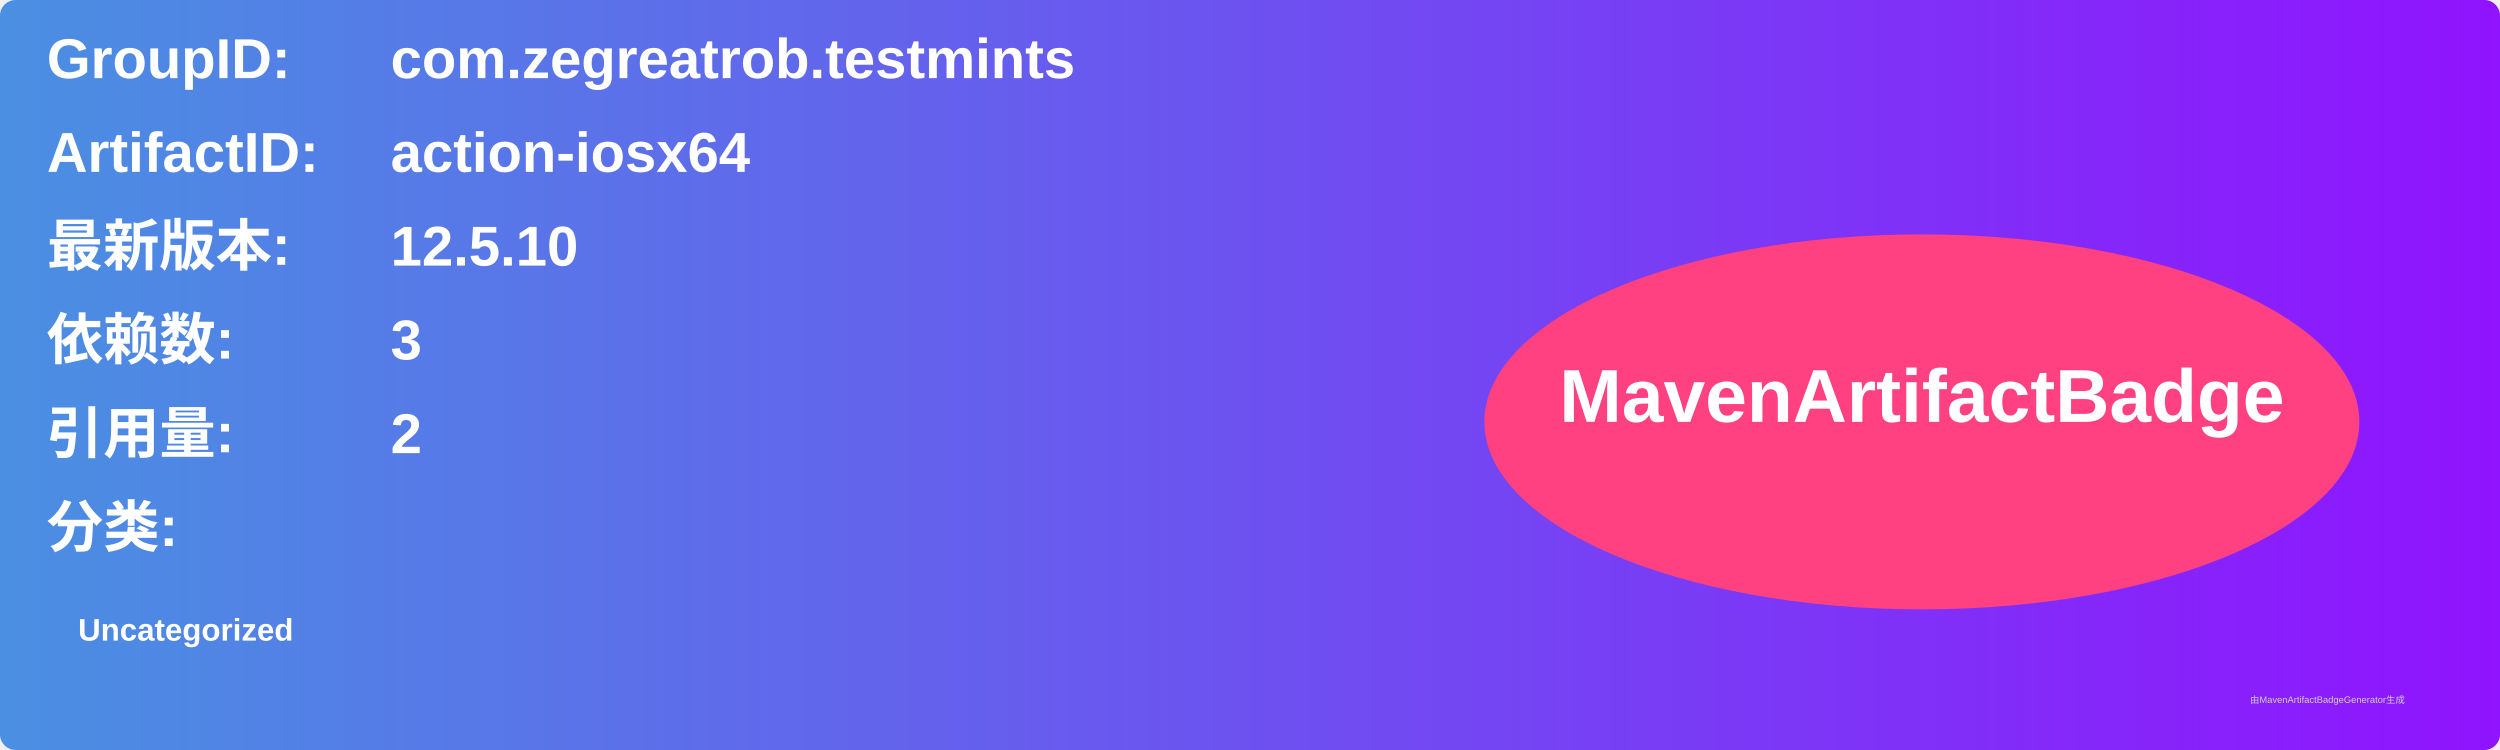
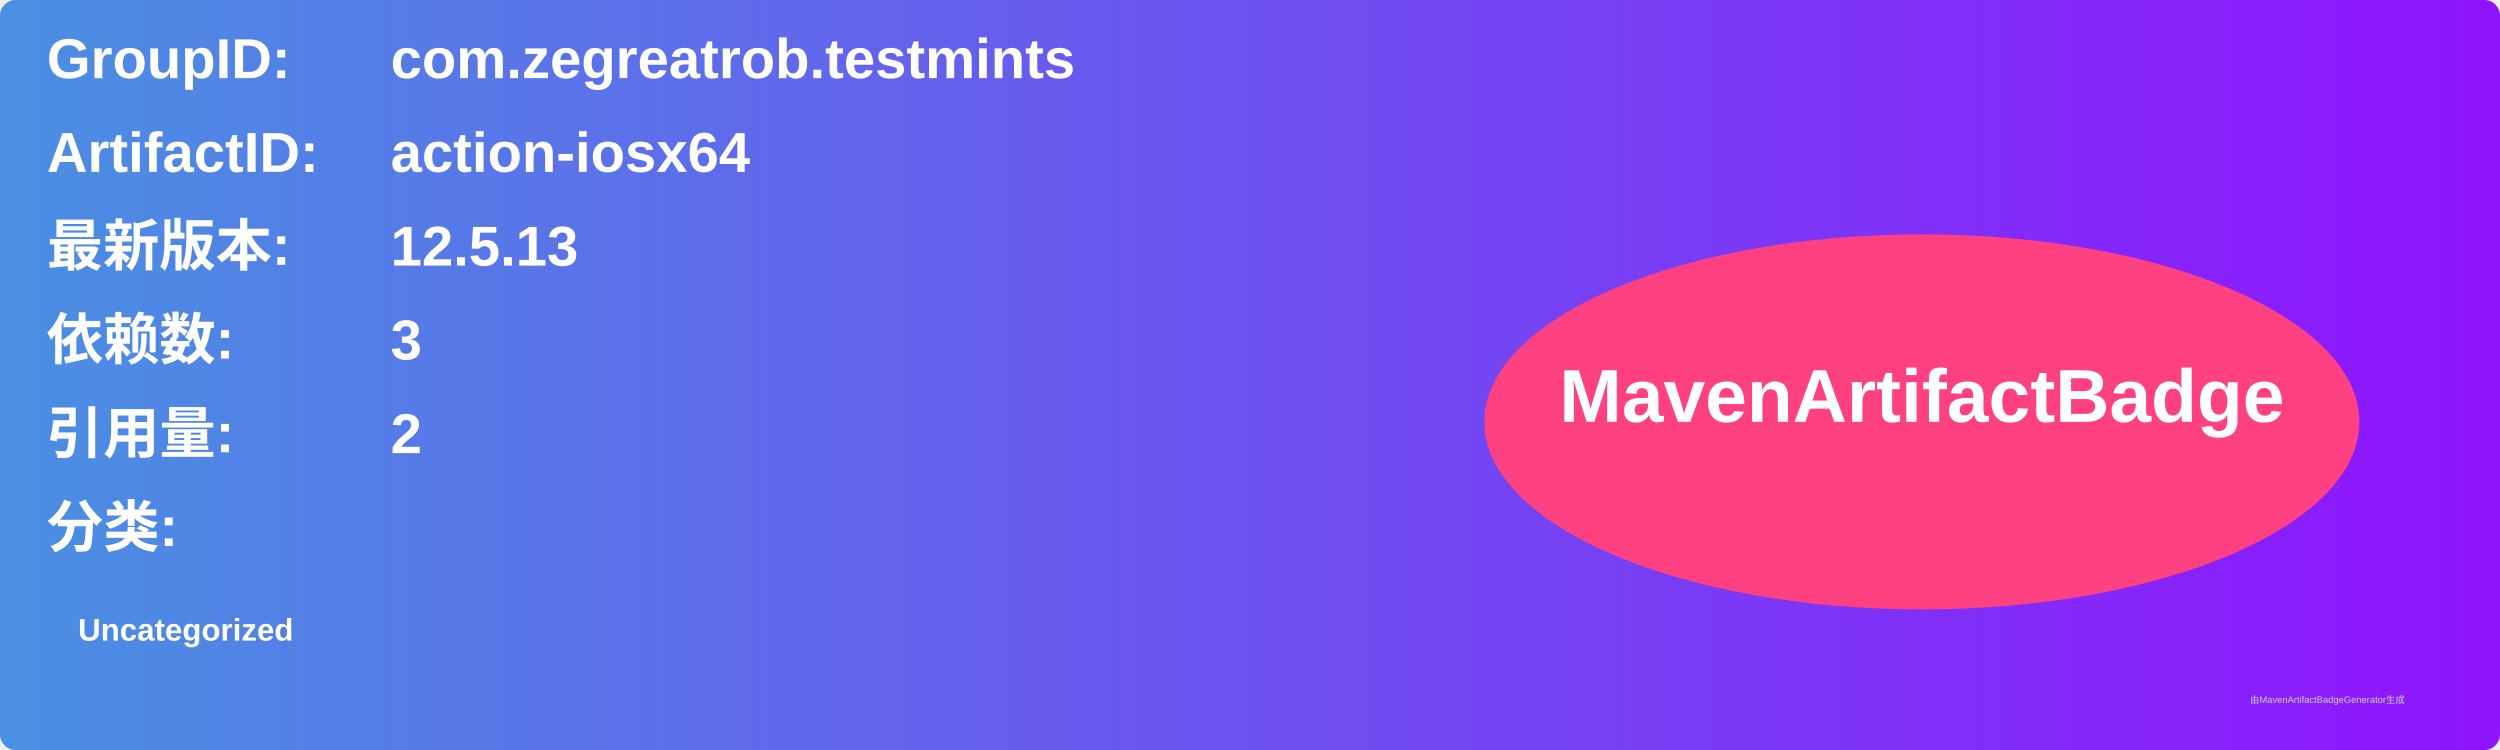
<svg xmlns="http://www.w3.org/2000/svg" width="800" height="240" viewBox="0 0 800 240">
  <linearGradient id="grad" x1="0%" y1="0%" x2="100%" y2="0%">
    <stop offset="0%" stop-color="#4a90e2" />
    <stop offset="100%" stop-color="#9013fe" />
  </linearGradient>
  <rect width="100%" height="100%" rx="5" ry="5" fill="url(#grad)" />
  <g transform="translate(15, 15)">
    <text x="0" y="10" font-family="Arial" font-size="18" fill="white" font-weight="bold" width="260">GroupID:</text>
    <text x="110" y="10" font-family="Arial" font-size="18" fill="white" font-weight="bold" width="460">com.zegreatrob.testmints</text>
    <text x="0" y="40" font-family="Arial" font-size="18" fill="white" font-weight="bold" width="260">ArtifactID:</text>
    <text x="110" y="40" font-family="Arial" font-size="18" fill="white" font-weight="bold" width="460">action-iosx64</text>
    <text x="0" y="70" font-family="Arial" font-size="18" fill="white" font-weight="bold">最新版本:</text>
    <text x="110" y="70" font-family="Arial" font-size="18" fill="white" font-weight="bold">
-       <tspan font-weight="bold">12.5.10</tspan>
+       <tspan font-weight="bold">12.5.13</tspan>
    </text>
    <text x="0" y="100" font-family="Arial" font-size="18" fill="white" font-weight="bold">依赖数: </text>
    <text x="110" y="100" font-family="Arial" font-size="18" fill="white">
      <tspan font-weight="bold">3</tspan>
    </text>
    <text x="0" y="130" font-family="Arial" font-size="18" fill="white" font-weight="bold">引用量: </text>
    <text x="110" y="130" font-family="Arial" font-size="18" fill="white">
      <tspan font-weight="bold">2</tspan>
    </text>
    <text x="0" y="160" font-family="Arial" font-size="18" fill="white" font-weight="bold">分类:</text>
    <text x="10" y="190" font-family="Arial" font-size="10" fill="white">
      <tspan font-weight="bold">Uncategorized</tspan>
    </text>
    <ellipse cx="600" cy="120" rx="140" ry="60" fill="#ff4081" />
    <text x="600" y="120" text-anchor="middle" font-family="Arial" font-size="24" fill="white" font-weight="bold">MavenArtifactBadge</text>
  </g>
  <text x="720" y="225" font-family="Arial" font-size="3" fill="#d0d0d0">由MavenArtifactBadgeGenerator生成</text>
</svg>
